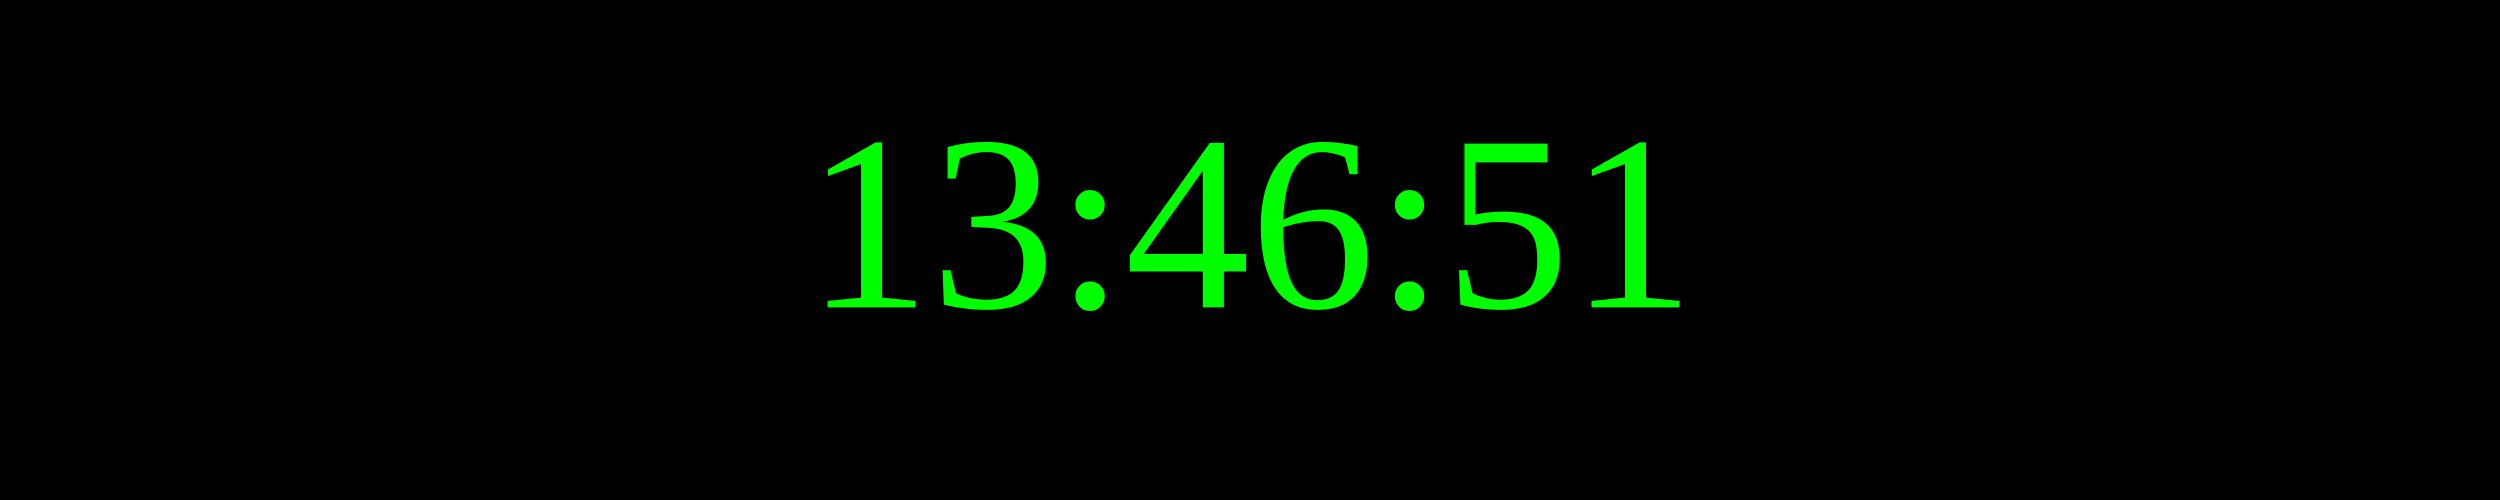
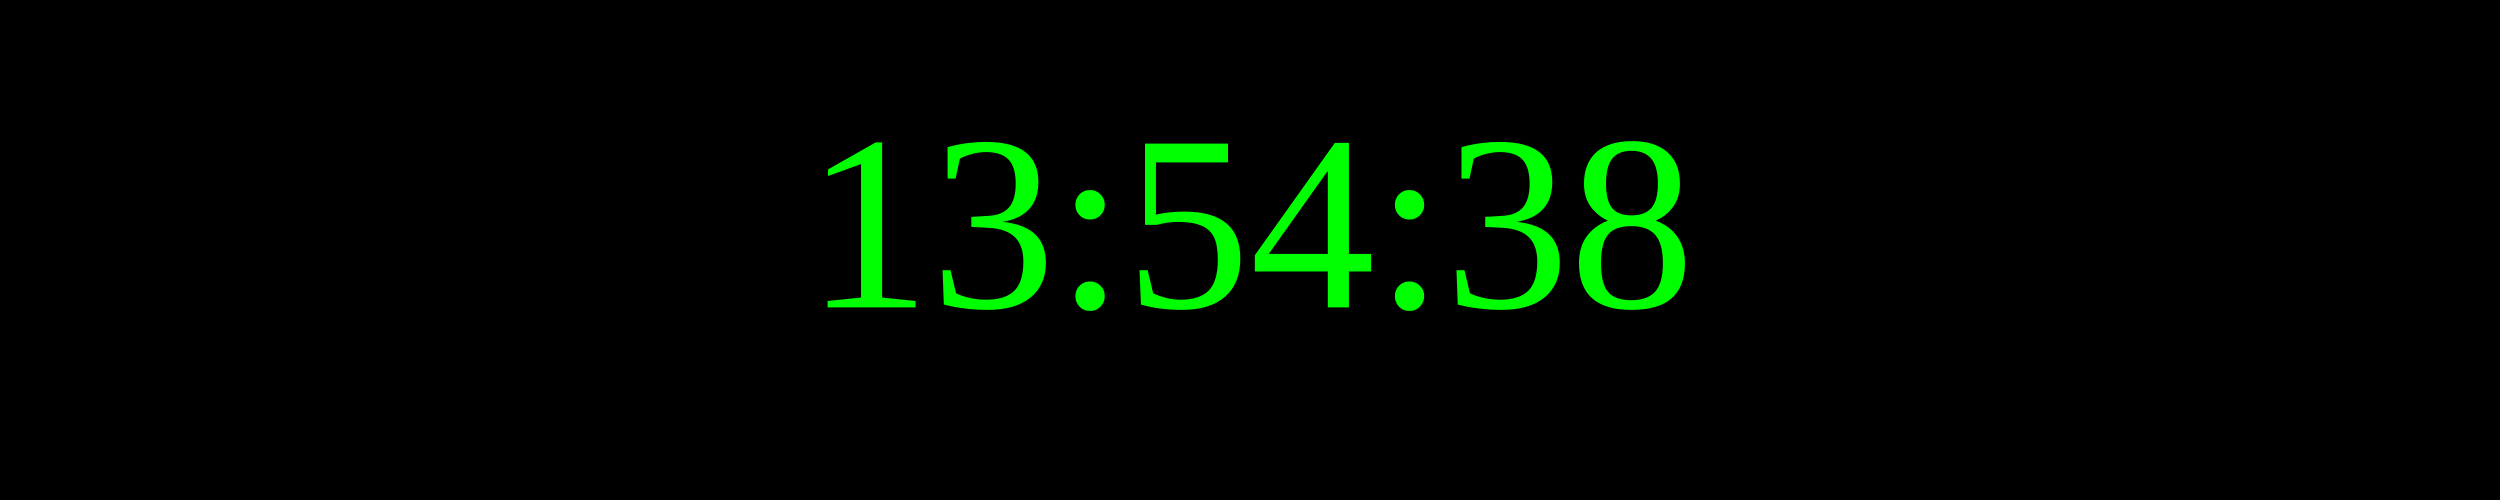
<svg xmlns="http://www.w3.org/2000/svg" width="250" height="50">
  <rect width="100%" height="100%" fill="black" />
  <text x="50%" y="50%" font-size="25" fill="lime" text-anchor="middle" dominant-baseline="middle">
- 13:46:51
+ 13:54:38
</text>
</svg>
